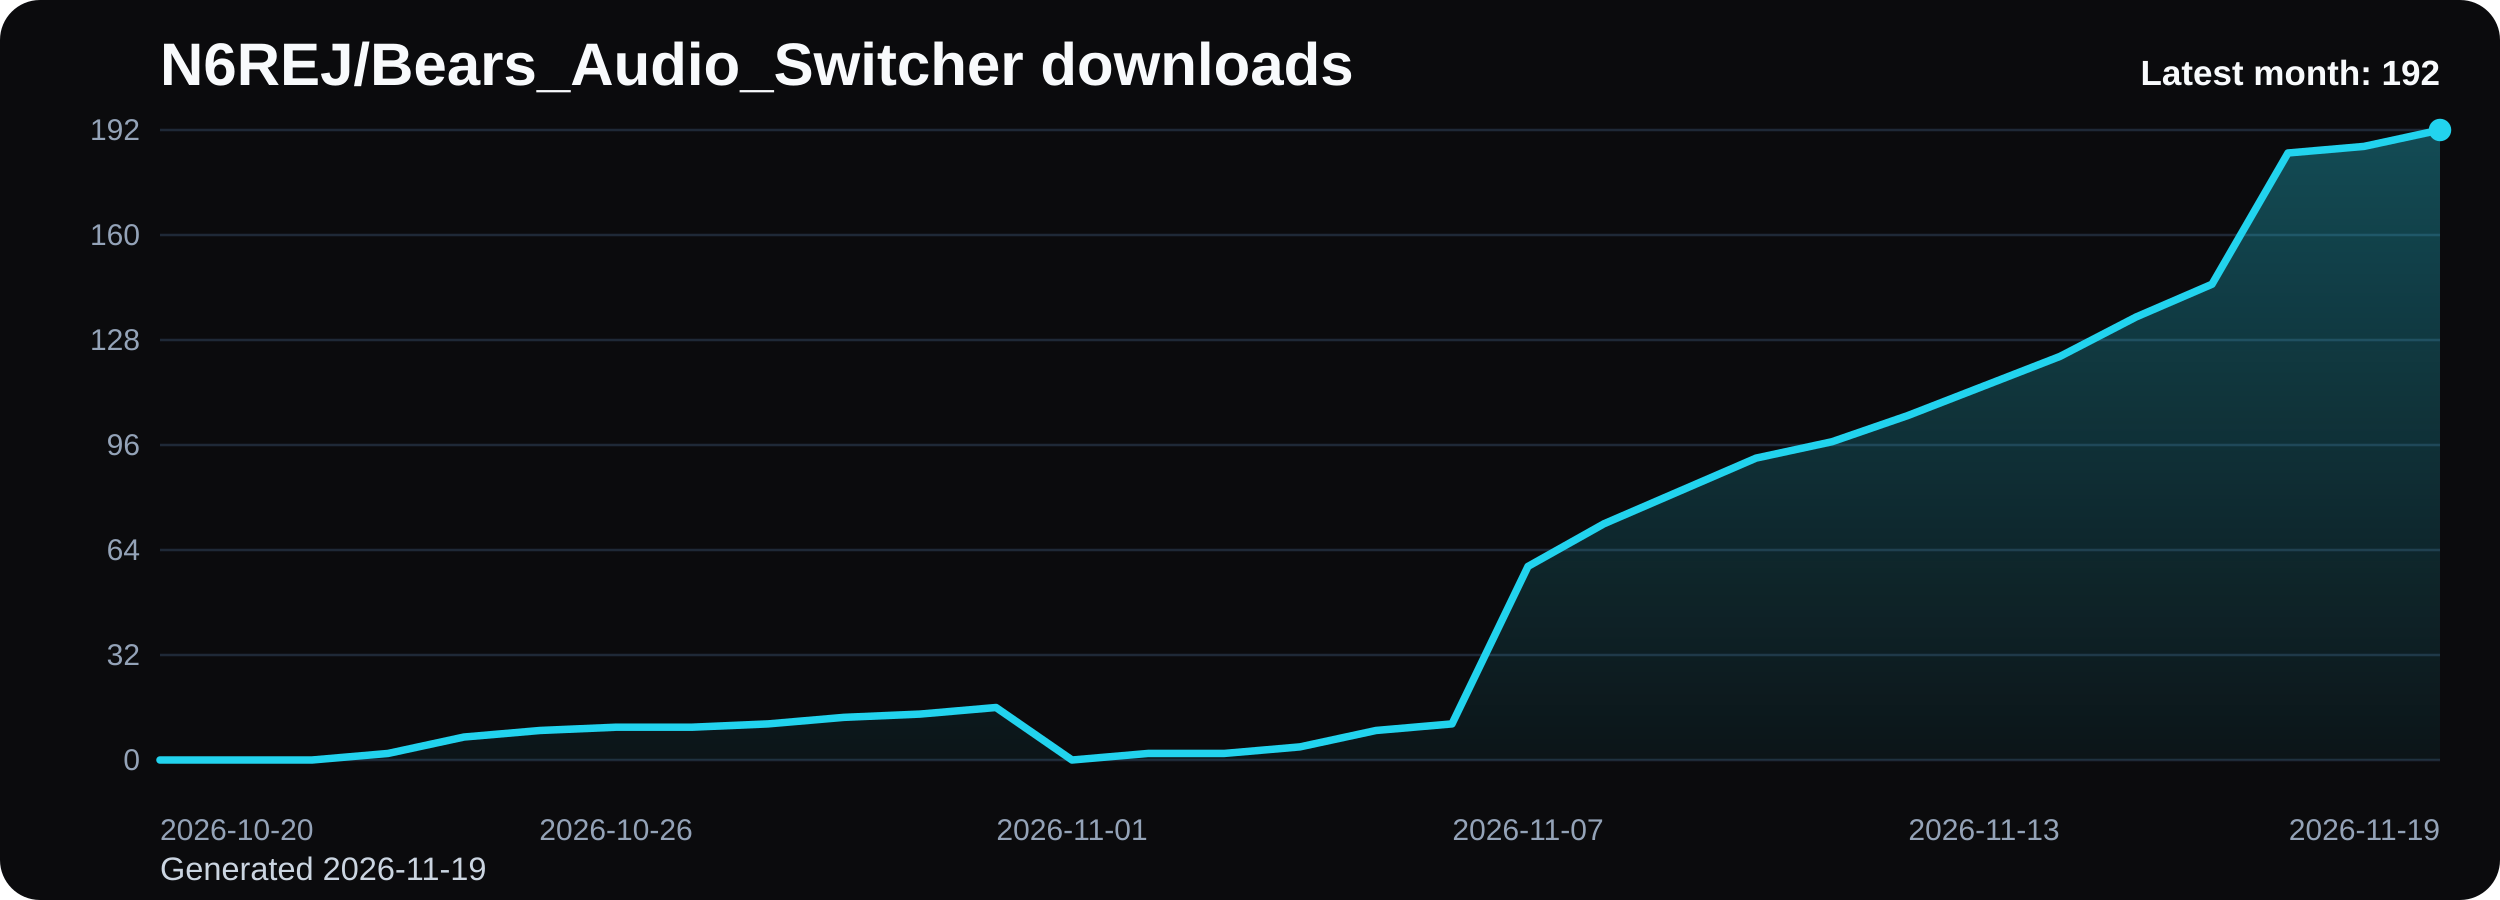
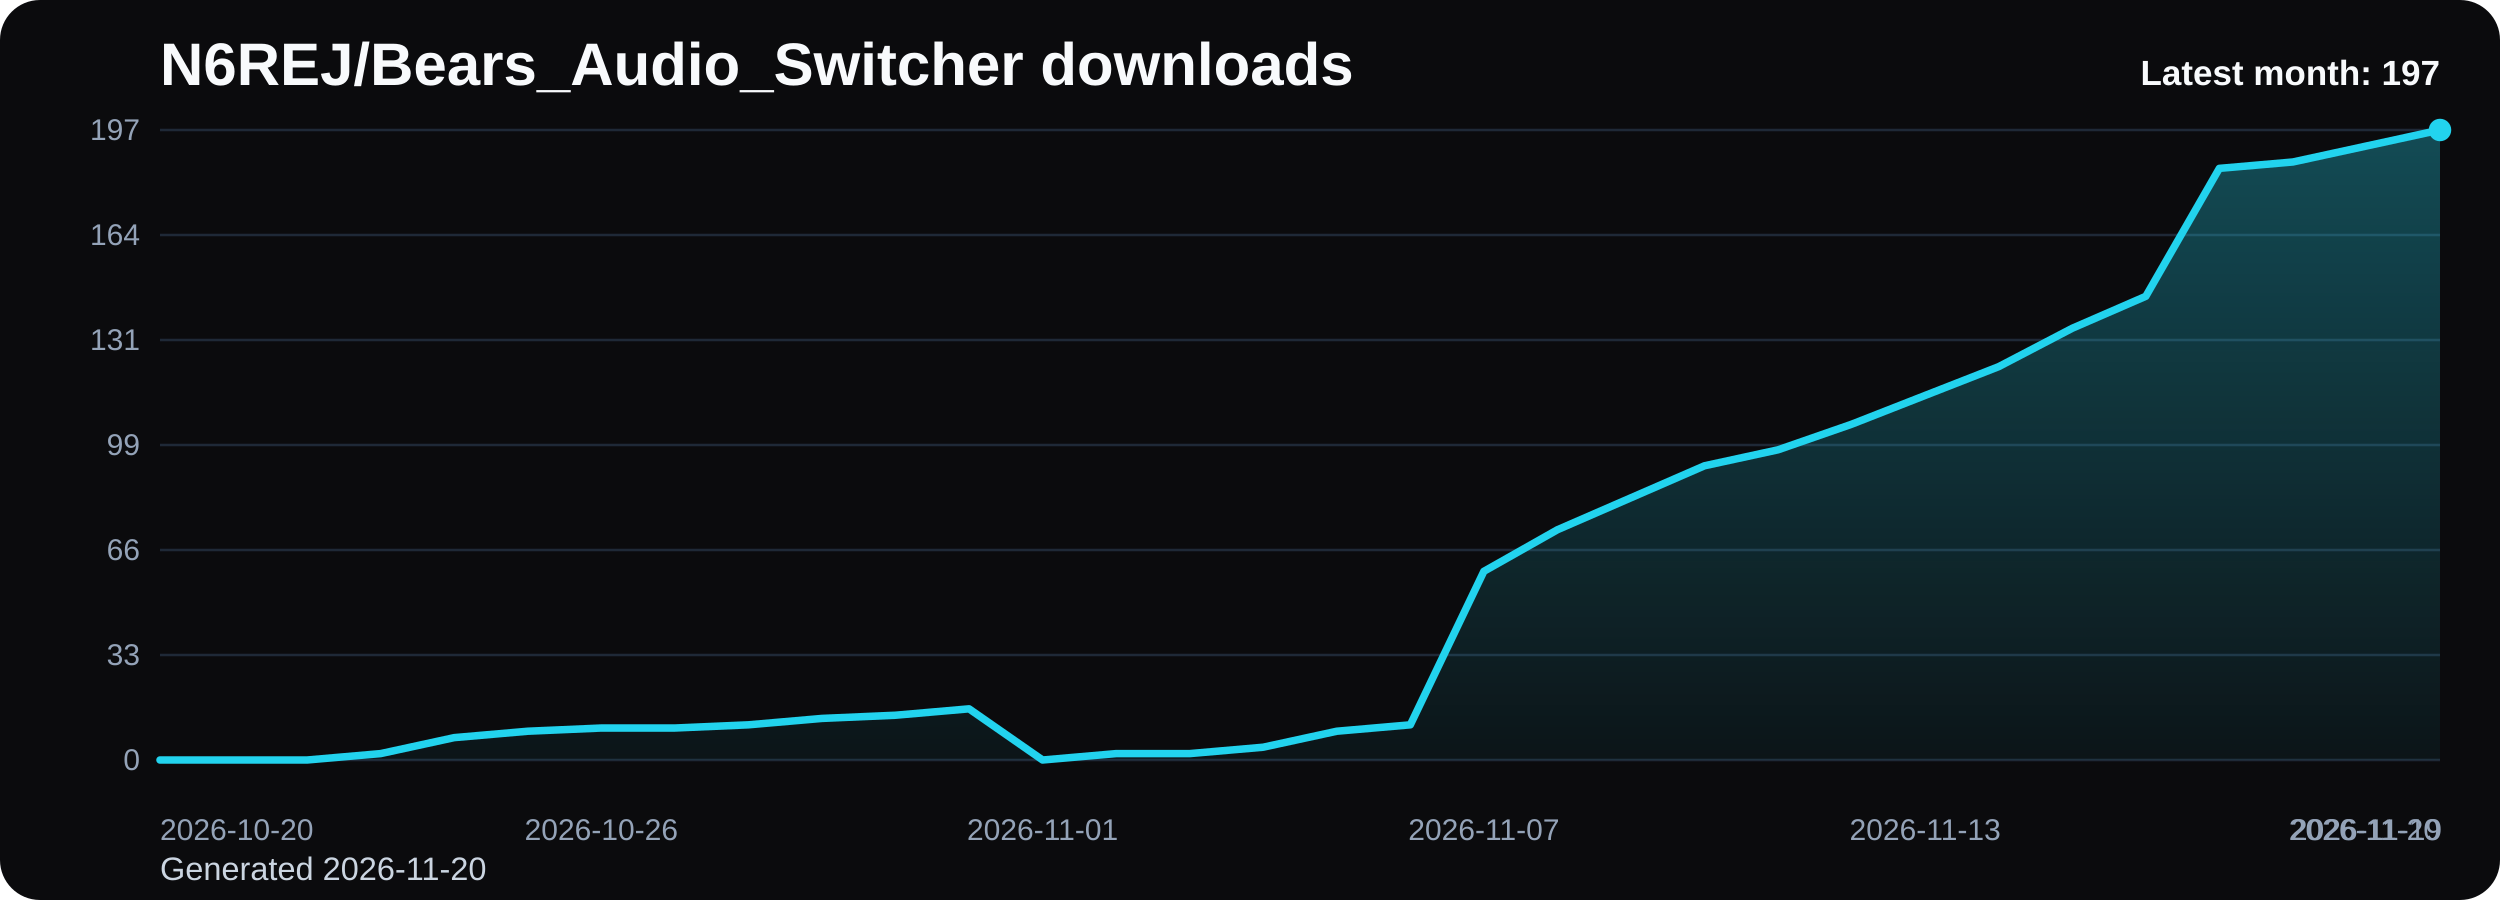
<svg xmlns="http://www.w3.org/2000/svg" viewBox="0 0 1000 360" role="img" aria-label="N6REJ/Bears_Audio_Switcher downloads chart">
  <defs>
    <linearGradient id="fill-monthly-black" x1="0" y1="0" x2="0" y2="1">
      <stop offset="0%" stop-color="#22d3ee" stop-opacity="0.32" />
      <stop offset="100%" stop-color="#22d3ee" stop-opacity="0.05" />
    </linearGradient>
    <style>
      .bg { fill: #0b0b0d; }
      .title { font: 700 24px Arial, sans-serif; fill: #f8fafc; }
      .sub { font: 400 13px Arial, sans-serif; fill: #cbd5e1; }
      .grid { stroke: #1f2937; stroke-width: 1; }
      .axis { font: 400 12px Arial, sans-serif; fill: #94a3b8; }
      .line { fill: none; stroke: #22d3ee; stroke-width: 3; stroke-linecap: round; stroke-linejoin: round; }
      .dot { fill: #22d3ee; }
      .value { font: 600 11px Arial, sans-serif; fill: #cbd5e1; }
      .latest { font: 700 14px Arial, sans-serif; fill: #f8fafc; }
    </style>
  </defs>
  <rect class="bg" x="0" y="0" width="1000" height="360" rx="16" />
  <text class="title" x="64" y="34">N6REJ/Bears_Audio_Switcher downloads</text>
-   <text class="sub" x="64" y="352">Generated 2026-11-19</text>
+   <text class="sub" x="64" y="352">Generated 2026-11-20</text>
  <line x1="64" y1="52.00" x2="976" y2="52.00" class="grid" />
-   <text x="56" y="56.00" text-anchor="end" class="axis">192</text>
+   <text x="56" y="56.00" text-anchor="end" class="axis">197</text>
  <line x1="64" y1="94.00" x2="976" y2="94.00" class="grid" />
-   <text x="56" y="98.00" text-anchor="end" class="axis">160</text>
+   <text x="56" y="98.00" text-anchor="end" class="axis">164</text>
  <line x1="64" y1="136.00" x2="976" y2="136.00" class="grid" />
-   <text x="56" y="140.00" text-anchor="end" class="axis">128</text>
+   <text x="56" y="140.00" text-anchor="end" class="axis">131</text>
  <line x1="64" y1="178.00" x2="976" y2="178.00" class="grid" />
-   <text x="56" y="182.00" text-anchor="end" class="axis">96</text>
+   <text x="56" y="182.00" text-anchor="end" class="axis">99</text>
  <line x1="64" y1="220.00" x2="976" y2="220.00" class="grid" />
-   <text x="56" y="224.00" text-anchor="end" class="axis">64</text>
+   <text x="56" y="224.00" text-anchor="end" class="axis">66</text>
  <line x1="64" y1="262.00" x2="976" y2="262.00" class="grid" />
-   <text x="56" y="266.00" text-anchor="end" class="axis">32</text>
+   <text x="56" y="266.00" text-anchor="end" class="axis">33</text>
  <line x1="64" y1="304.00" x2="976" y2="304.00" class="grid" />
  <text x="56" y="308.00" text-anchor="end" class="axis">0</text>
-   <path d="M 64.00 304 L 64.00 304.00 L 94.40 304.00 L 124.80 304.00 L 155.20 301.38 L 185.60 294.81 L 216.00 292.19 L 246.40 290.88 L 276.80 290.88 L 307.20 289.56 L 337.60 286.94 L 368.00 285.63 L 398.40 283.00 L 428.80 304.00 L 459.20 301.38 L 489.60 301.38 L 520.00 298.75 L 550.40 292.19 L 580.80 289.56 L 611.20 226.56 L 641.60 209.50 L 672.00 196.38 L 702.40 183.25 L 732.80 176.69 L 763.20 166.19 L 793.60 154.38 L 824.00 142.56 L 854.40 126.81 L 884.80 113.69 L 915.20 61.19 L 945.60 58.56 L 976.00 52.00 L 976.00 304 Z" fill="url(#fill-monthly-black)" />
-   <polyline class="line" points="64.00,304.00 94.40,304.00 124.80,304.00 155.20,301.38 185.60,294.81 216.00,292.19 246.40,290.88 276.80,290.88 307.20,289.56 337.60,286.94 368.00,285.63 398.40,283.00 428.80,304.00 459.20,301.38 489.60,301.38 520.00,298.75 550.40,292.19 580.80,289.56 611.20,226.56 641.60,209.50 672.00,196.38 702.40,183.25 732.80,176.69 763.20,166.19 793.60,154.38 824.00,142.56 854.40,126.81 884.80,113.69 915.20,61.19 945.60,58.56 976.00,52.00" />
+   <path d="M 64.00 304 L 64.00 304.00 L 93.42 304.00 L 122.84 304.00 L 152.26 301.44 L 181.68 295.05 L 211.10 292.49 L 240.52 291.21 L 269.94 291.21 L 299.35 289.93 L 328.77 287.37 L 358.19 286.09 L 387.61 283.53 L 417.03 304.00 L 446.45 301.44 L 475.87 301.44 L 505.29 298.88 L 534.71 292.49 L 564.13 289.93 L 593.55 228.53 L 622.97 211.90 L 652.39 199.11 L 681.81 186.31 L 711.23 179.92 L 740.65 169.69 L 770.06 158.17 L 799.48 146.66 L 828.90 131.31 L 858.32 118.52 L 887.74 67.35 L 917.16 64.79 L 946.58 58.40 L 976.00 52.00 L 976.00 304 Z" fill="url(#fill-monthly-black)" />
+   <polyline class="line" points="64.00,304.00 93.42,304.00 122.84,304.00 152.26,301.44 181.68,295.05 211.10,292.49 240.52,291.21 269.94,291.21 299.35,289.93 328.77,287.37 358.19,286.09 387.61,283.53 417.03,304.00 446.45,301.44 475.87,301.44 505.29,298.88 534.71,292.49 564.13,289.93 593.55,228.53 622.97,211.90 652.39,199.11 681.81,186.31 711.23,179.92 740.65,169.69 770.06,158.17 799.48,146.66 828.90,131.31 858.32,118.52 887.74,67.35 917.16,64.79 946.58,58.40 976.00,52.00" />
  <circle class="dot" cx="976.00" cy="52.00" r="4.5" />
  <text class="axis" x="64.00" y="336" text-anchor="start">2026-10-20</text>
-   <text class="axis" x="246.40" y="336" text-anchor="middle">2026-10-26</text>
-   <text class="axis" x="428.80" y="336" text-anchor="middle">2026-11-01</text>
-   <text class="axis" x="611.20" y="336" text-anchor="middle">2026-11-07</text>
-   <text class="axis" x="793.60" y="336" text-anchor="middle">2026-11-13</text>
-   <text class="axis" x="976.00" y="336" text-anchor="end">2026-11-19</text>
-   <text class="latest" x="976" y="34" text-anchor="end">Latest month: 192</text>
+   <text class="axis" x="240.52" y="336" text-anchor="middle">2026-10-26</text>
+   <text class="axis" x="417.03" y="336" text-anchor="middle">2026-11-01</text>
+   <text class="axis" x="593.55" y="336" text-anchor="middle">2026-11-07</text>
+   <text class="axis" x="770.06" y="336" text-anchor="middle">2026-11-13</text>
+   <text class="axis" x="946.58" y="336" text-anchor="middle">2026-11-19</text>
+   <text class="axis" x="976.00" y="336" text-anchor="end">2026-11-20</text>
+   <text class="latest" x="976" y="34" text-anchor="end">Latest month: 197</text>
</svg>
